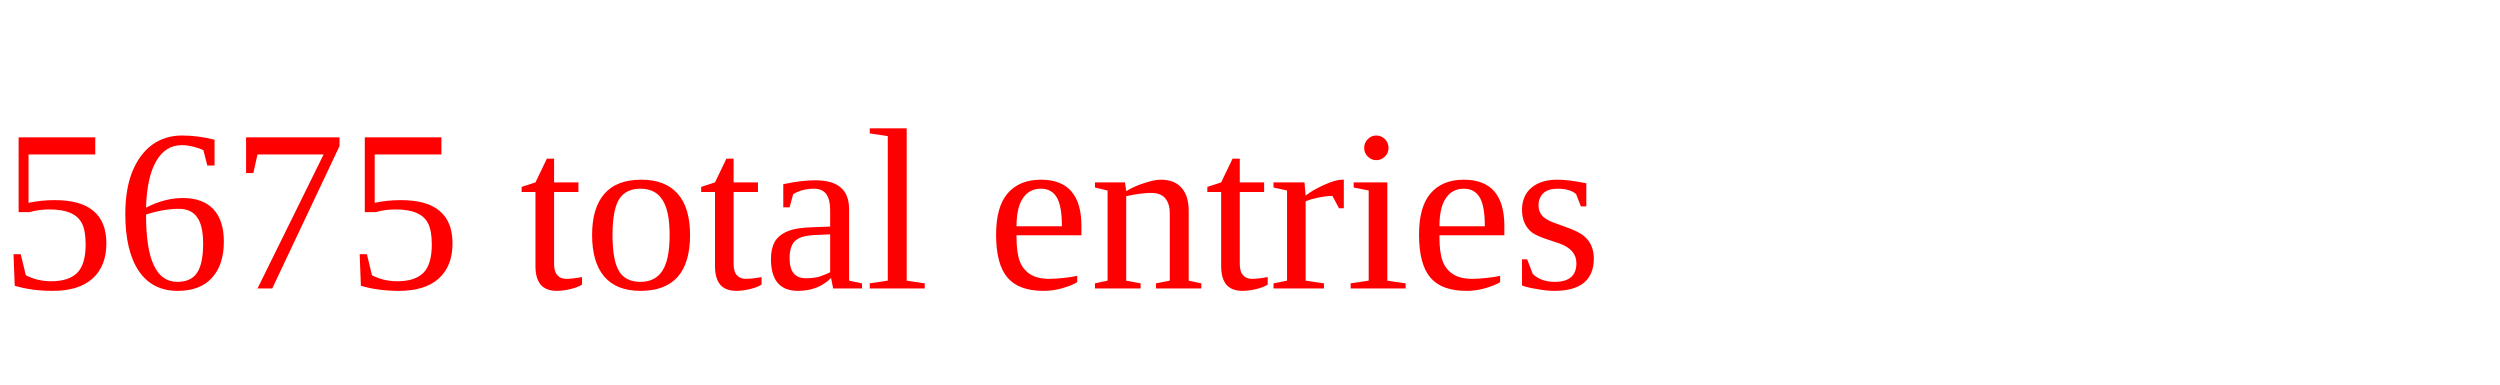
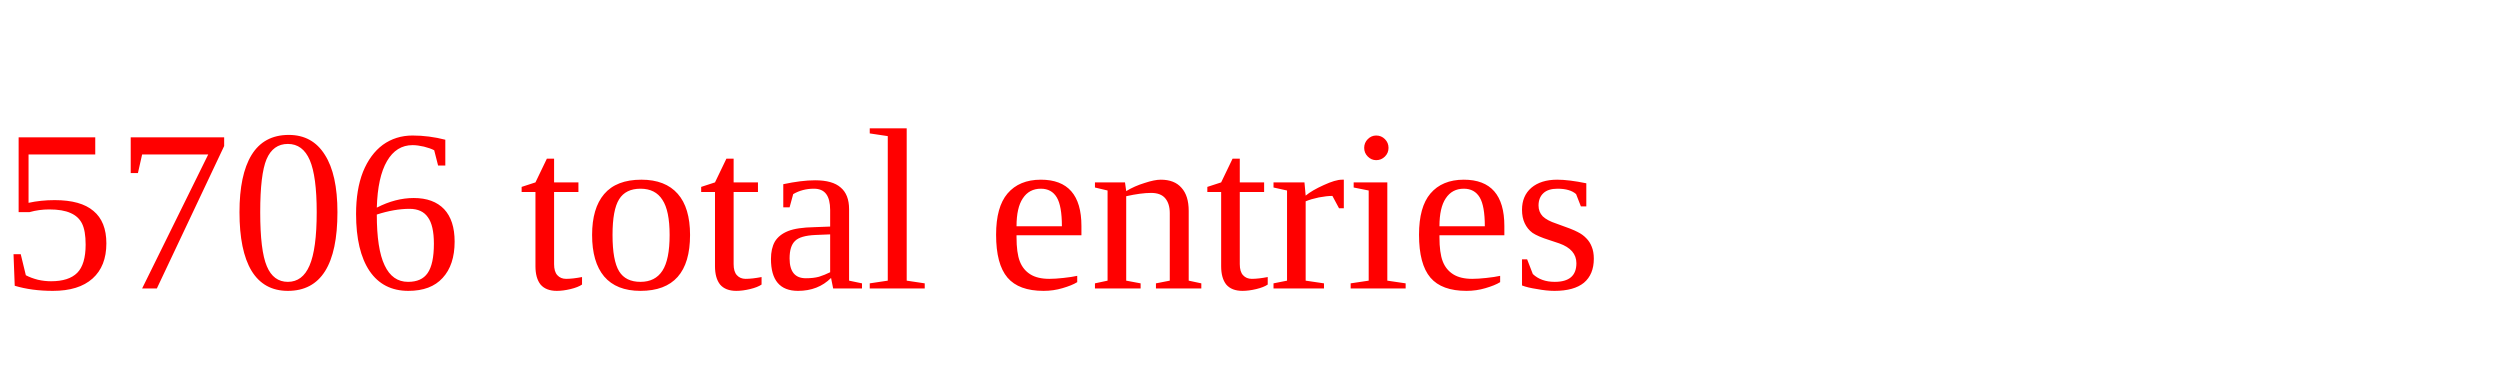
<svg xmlns="http://www.w3.org/2000/svg" height="20" width="130" version="1.1">
-   <text x="0" y="15" fill="red">5675 total entries</text>
+   <text x="0" y="15" fill="red">5706 total entries</text>
</svg>
